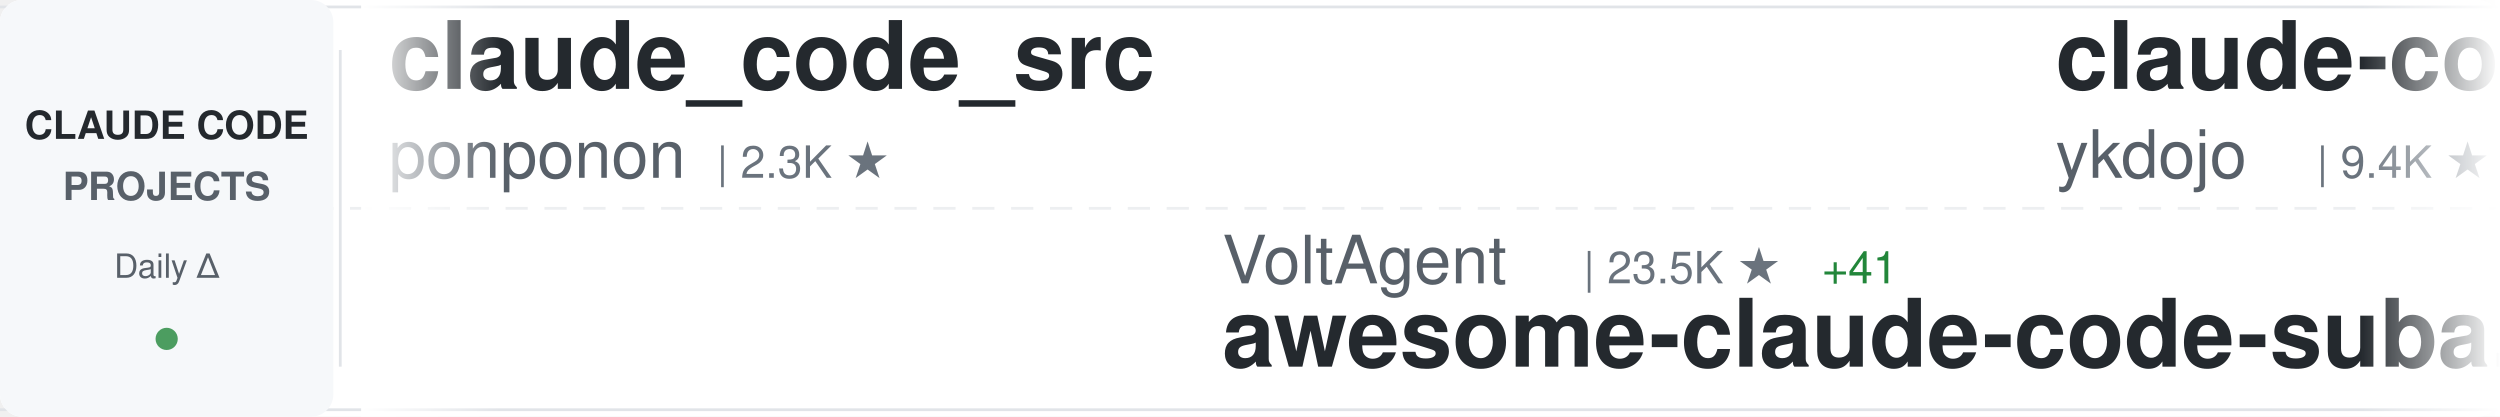
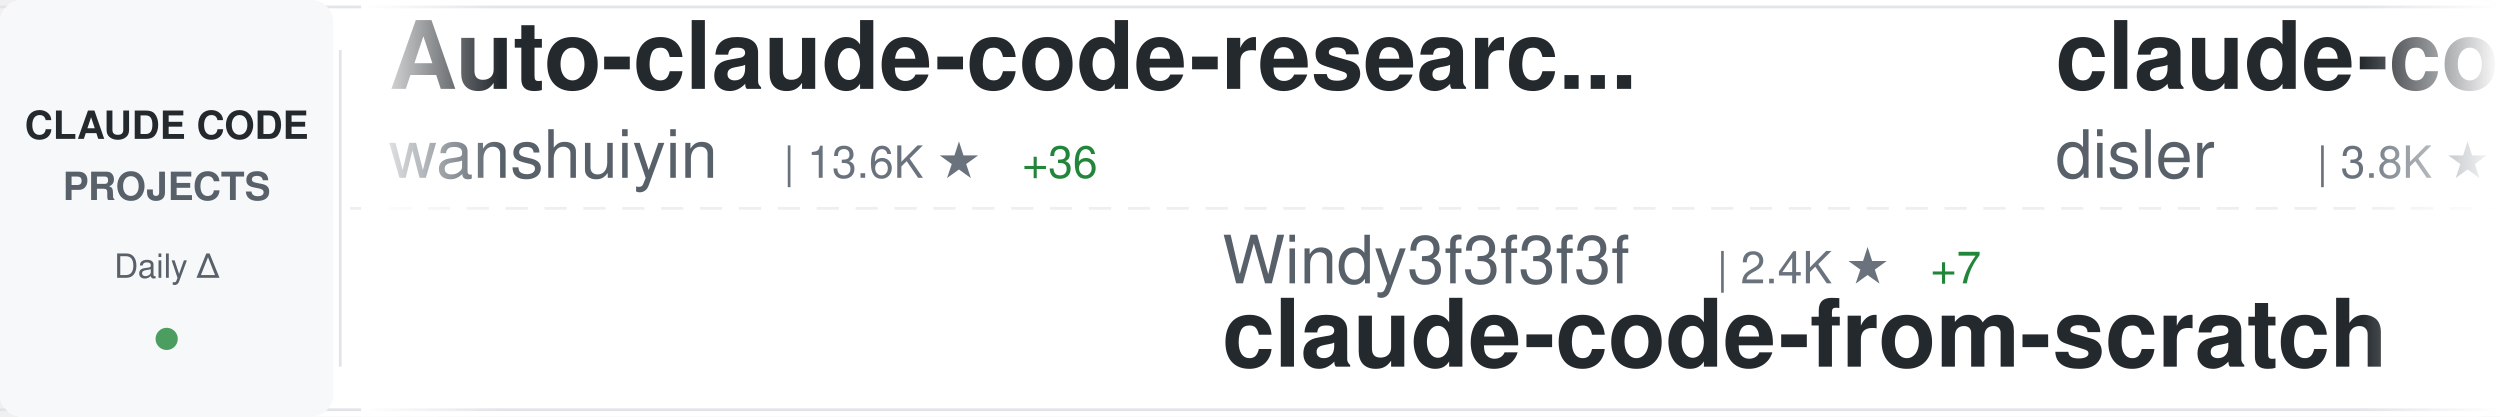
<svg xmlns="http://www.w3.org/2000/svg" width="900" height="150">
  <defs>
    <linearGradient id="awesomeLeftFade" x1="0%" y1="0%" x2="100%" y2="0%">
      <stop offset="0%" style="stop-color:#ffffff;stop-opacity:1" />
      <stop offset="100%" style="stop-color:#ffffff;stop-opacity:0" />
    </linearGradient>
    <linearGradient id="awesomeRightFade" x1="0%" y1="0%" x2="100%" y2="0%">
      <stop offset="0%" style="stop-color:#ffffff;stop-opacity:0" />
      <stop offset="100%" style="stop-color:#ffffff;stop-opacity:1" />
    </linearGradient>
  </defs>
  <rect width="900" height="150" fill="#ffffff" rx="8" />
  <rect x="0" y="2" width="900" height="1" fill="#e1e4e8" />
  <rect x="0" y="147" width="900" height="1" fill="#e1e4e8" />
  <line x1="0" y1="75" x2="900" y2="75" stroke="#e1e4e8" stroke-width="1" stroke-dasharray="8 6" opacity="0.6" />
  <rect x="0" y="0" width="120" height="150" fill="#f6f8fa" rx="8" />
  <text x="60" y="50" font-family="-apple-system, BlinkMacSystemFont, 'Segoe UI', Helvetica, Arial, sans-serif" font-size="14" font-weight="600" fill="#24292e" text-anchor="middle">CLAUDE CODE</text>
  <text x="60" y="72" font-family="-apple-system, BlinkMacSystemFont, 'Segoe UI', Helvetica, Arial, sans-serif" font-size="14" font-weight="600" fill="#586069" text-anchor="middle">PROJECTS</text>
  <text x="60" y="100" font-family="-apple-system, BlinkMacSystemFont, 'Segoe UI', Helvetica, Arial, sans-serif" font-size="12" font-weight="500" fill="#586069" text-anchor="middle">Daily Δ</text>
  <circle cx="60" cy="122" r="4" fill="#22863a" opacity="0.8" />
  <rect x="122" y="18" width="1" height="114" fill="#e1e4e8" />
  <clipPath id="awesomeTickerClip">
    <rect x="130" y="0" width="770" height="150" />
  </clipPath>
  <g clip-path="url(#awesomeTickerClip)">
    <g id="awesomeTickerItems">
      <animateTransform attributeName="transform" attributeType="XML" type="translate" from="0 0" to="-3000 0" dur="54s" repeatCount="indefinite" />
      <g transform="translate(0, 0)">
-         <text x="140" y="32" font-family="-apple-system, BlinkMacSystemFont, 'Segoe UI', Helvetica, Arial, sans-serif" font-size="34" font-weight="600" fill="#24292e">claude_code_src</text>
-         <text x="140" y="64" font-family="-apple-system, BlinkMacSystemFont, 'Segoe UI', Helvetica, Arial, sans-serif" font-size="24" font-weight="400" fill="#586069">ponponon</text>
-         <text x="258" y="64" font-family="-apple-system, BlinkMacSystemFont, 'Segoe UI', Helvetica, Arial, sans-serif" font-size="16" font-weight="500" fill="#6a737d">| 2.3K ★</text>
+         <text x="140" y="32" font-family="-apple-system, BlinkMacSystemFont, 'Segoe UI', Helvetica, Arial, sans-serif" font-size="34" font-weight="600" fill="#24292e">Auto-claude-code-researc...</text>
+         <text x="140" y="64" font-family="-apple-system, BlinkMacSystemFont, 'Segoe UI', Helvetica, Arial, sans-serif" font-size="24" font-weight="400" fill="#586069">wanshuiyin</text>
+         <text x="282" y="64" font-family="-apple-system, BlinkMacSystemFont, 'Segoe UI', Helvetica, Arial, sans-serif" font-size="16" font-weight="500" fill="#6a737d">| 13.6K ★</text>
+         <text x="368" y="64" font-family="-apple-system, BlinkMacSystemFont, 'Segoe UI', Helvetica, Arial, sans-serif" font-size="16" font-weight="500" fill="#22863a"> +36</text>
      </g>
      <g transform="translate(300, 0)">
+         <text x="140" y="102" font-family="-apple-system, BlinkMacSystemFont, 'Segoe UI', Helvetica, Arial, sans-serif" font-size="24" font-weight="400" fill="#586069">Windy3f3f3f3f</text>
+         <text x="318" y="102" font-family="-apple-system, BlinkMacSystemFont, 'Segoe UI', Helvetica, Arial, sans-serif" font-size="16" font-weight="500" fill="#6a737d">| 2.4K ★</text>
+         <text x="395" y="102" font-family="-apple-system, BlinkMacSystemFont, 'Segoe UI', Helvetica, Arial, sans-serif" font-size="16" font-weight="500" fill="#22863a"> +7</text>
+         <text x="140" y="132" font-family="-apple-system, BlinkMacSystemFont, 'Segoe UI', Helvetica, Arial, sans-serif" font-size="34" font-weight="600" fill="#24292e">claude-code-from-scratch</text>
+       </g>
+       <g transform="translate(600, 0)">
+         <text x="140" y="32" font-family="-apple-system, BlinkMacSystemFont, 'Segoe UI', Helvetica, Arial, sans-serif" font-size="34" font-weight="600" fill="#24292e">claude-code-hooks-master...</text>
+         <text x="140" y="64" font-family="-apple-system, BlinkMacSystemFont, 'Segoe UI', Helvetica, Arial, sans-serif" font-size="24" font-weight="400" fill="#586069">disler</text>
+         <text x="234" y="64" font-family="-apple-system, BlinkMacSystemFont, 'Segoe UI', Helvetica, Arial, sans-serif" font-size="16" font-weight="500" fill="#6a737d">| 3.8K ★</text>
+         <text x="311" y="64" font-family="-apple-system, BlinkMacSystemFont, 'Segoe UI', Helvetica, Arial, sans-serif" font-size="16" font-weight="500" fill="#22863a"> +1</text>
+       </g>
+       <g transform="translate(900, 0)">
+         <text x="140" y="102" font-family="-apple-system, BlinkMacSystemFont, 'Segoe UI', Helvetica, Arial, sans-serif" font-size="24" font-weight="400" fill="#586069">Piebald-AI</text>
+         <text x="282" y="102" font-family="-apple-system, BlinkMacSystemFont, 'Segoe UI', Helvetica, Arial, sans-serif" font-size="16" font-weight="500" fill="#6a737d">| 11.9K ★</text>
+         <text x="368" y="102" font-family="-apple-system, BlinkMacSystemFont, 'Segoe UI', Helvetica, Arial, sans-serif" font-size="16" font-weight="500" fill="#22863a"> +18</text>
+         <text x="140" y="132" font-family="-apple-system, BlinkMacSystemFont, 'Segoe UI', Helvetica, Arial, sans-serif" font-size="34" font-weight="600" fill="#24292e">claude-code-system-promp...</text>
+       </g>
+       <g transform="translate(1200, 0)">
+         <text x="140" y="32" font-family="-apple-system, BlinkMacSystemFont, 'Segoe UI', Helvetica, Arial, sans-serif" font-size="34" font-weight="600" fill="#24292e">oh-my-claudecode</text>
+         <text x="140" y="64" font-family="-apple-system, BlinkMacSystemFont, 'Segoe UI', Helvetica, Arial, sans-serif" font-size="24" font-weight="400" fill="#586069">Yeachan-Heo</text>
+         <text x="294" y="64" font-family="-apple-system, BlinkMacSystemFont, 'Segoe UI', Helvetica, Arial, sans-serif" font-size="16" font-weight="500" fill="#6a737d">| 37.9K ★</text>
+         <text x="380" y="64" font-family="-apple-system, BlinkMacSystemFont, 'Segoe UI', Helvetica, Arial, sans-serif" font-size="16" font-weight="500" fill="#22863a"> +30</text>
+       </g>
+       <g transform="translate(1500, 0)">
+         <text x="140" y="102" font-family="-apple-system, BlinkMacSystemFont, 'Segoe UI', Helvetica, Arial, sans-serif" font-size="24" font-weight="400" fill="#586069">anthropics</text>
+         <text x="282" y="102" font-family="-apple-system, BlinkMacSystemFont, 'Segoe UI', Helvetica, Arial, sans-serif" font-size="16" font-weight="500" fill="#6a737d">| 5.6K ★</text>
+         <text x="359" y="102" font-family="-apple-system, BlinkMacSystemFont, 'Segoe UI', Helvetica, Arial, sans-serif" font-size="16" font-weight="500" fill="#22863a"> +6</text>
+         <text x="140" y="132" font-family="-apple-system, BlinkMacSystemFont, 'Segoe UI', Helvetica, Arial, sans-serif" font-size="34" font-weight="600" fill="#24292e">claude-code-security-rev...</text>
+       </g>
+       <g transform="translate(1800, 0)">
+         <text x="140" y="32" font-family="-apple-system, BlinkMacSystemFont, 'Segoe UI', Helvetica, Arial, sans-serif" font-size="34" font-weight="600" fill="#24292e">claude-code-proxy</text>
+         <text x="140" y="64" font-family="-apple-system, BlinkMacSystemFont, 'Segoe UI', Helvetica, Arial, sans-serif" font-size="24" font-weight="400" fill="#586069">fuergaosi233</text>
+         <text x="306" y="64" font-family="-apple-system, BlinkMacSystemFont, 'Segoe UI', Helvetica, Arial, sans-serif" font-size="16" font-weight="500" fill="#6a737d">| 2.7K ★</text>
+         <text x="383" y="64" font-family="-apple-system, BlinkMacSystemFont, 'Segoe UI', Helvetica, Arial, sans-serif" font-size="16" font-weight="500" fill="#22863a"> +2</text>
+       </g>
+       <g transform="translate(2100, 0)">
        <text x="140" y="102" font-family="-apple-system, BlinkMacSystemFont, 'Segoe UI', Helvetica, Arial, sans-serif" font-size="24" font-weight="400" fill="#586069">VoltAgent</text>
        <text x="270" y="102" font-family="-apple-system, BlinkMacSystemFont, 'Segoe UI', Helvetica, Arial, sans-serif" font-size="16" font-weight="500" fill="#6a737d">| 23.5K ★</text>
        <text x="356" y="102" font-family="-apple-system, BlinkMacSystemFont, 'Segoe UI', Helvetica, Arial, sans-serif" font-size="16" font-weight="500" fill="#22863a"> +41</text>
        <text x="140" y="132" font-family="-apple-system, BlinkMacSystemFont, 'Segoe UI', Helvetica, Arial, sans-serif" font-size="34" font-weight="600" fill="#24292e">awesome-claude-code-suba...</text>
      </g>
-       <g transform="translate(600, 0)">
-         <text x="140" y="32" font-family="-apple-system, BlinkMacSystemFont, 'Segoe UI', Helvetica, Arial, sans-serif" font-size="34" font-weight="600" fill="#24292e">claude-code-tips</text>
-         <text x="140" y="64" font-family="-apple-system, BlinkMacSystemFont, 'Segoe UI', Helvetica, Arial, sans-serif" font-size="24" font-weight="400" fill="#586069">ykdojo</text>
-         <text x="234" y="64" font-family="-apple-system, BlinkMacSystemFont, 'Segoe UI', Helvetica, Arial, sans-serif" font-size="16" font-weight="500" fill="#6a737d">| 9.4K ★</text>
-         <text x="311" y="64" font-family="-apple-system, BlinkMacSystemFont, 'Segoe UI', Helvetica, Arial, sans-serif" font-size="16" font-weight="500" fill="#22863a"> +11</text>
-       </g>
-       <g transform="translate(900, 0)">
-         <text x="140" y="102" font-family="-apple-system, BlinkMacSystemFont, 'Segoe UI', Helvetica, Arial, sans-serif" font-size="24" font-weight="400" fill="#586069">pedrohcgs</text>
-         <text x="270" y="102" font-family="-apple-system, BlinkMacSystemFont, 'Segoe UI', Helvetica, Arial, sans-serif" font-size="16" font-weight="500" fill="#6a737d">| 1.4K ★</text>
-         <text x="347" y="102" font-family="-apple-system, BlinkMacSystemFont, 'Segoe UI', Helvetica, Arial, sans-serif" font-size="16" font-weight="500" fill="#22863a"> +2</text>
-         <text x="140" y="132" font-family="-apple-system, BlinkMacSystemFont, 'Segoe UI', Helvetica, Arial, sans-serif" font-size="34" font-weight="600" fill="#24292e">claude-code-my-workflow</text>
-       </g>
-       <g transform="translate(1200, 0)">
-         <text x="140" y="32" font-family="-apple-system, BlinkMacSystemFont, 'Segoe UI', Helvetica, Arial, sans-serif" font-size="34" font-weight="600" fill="#24292e">skills</text>
-         <text x="140" y="64" font-family="-apple-system, BlinkMacSystemFont, 'Segoe UI', Helvetica, Arial, sans-serif" font-size="24" font-weight="400" fill="#586069">anthropics</text>
-         <text x="282" y="64" font-family="-apple-system, BlinkMacSystemFont, 'Segoe UI', Helvetica, Arial, sans-serif" font-size="16" font-weight="500" fill="#6a737d">| 162.7K ★</text>
-         <text x="377" y="64" font-family="-apple-system, BlinkMacSystemFont, 'Segoe UI', Helvetica, Arial, sans-serif" font-size="16" font-weight="500" fill="#22863a"> +318</text>
-       </g>
-       <g transform="translate(1500, 0)">
-         <text x="140" y="102" font-family="-apple-system, BlinkMacSystemFont, 'Segoe UI', Helvetica, Arial, sans-serif" font-size="24" font-weight="400" fill="#586069">darcyegb</text>
-         <text x="258" y="102" font-family="-apple-system, BlinkMacSystemFont, 'Segoe UI', Helvetica, Arial, sans-serif" font-size="16" font-weight="500" fill="#6a737d">| 748 ★</text>
-         <text x="140" y="132" font-family="-apple-system, BlinkMacSystemFont, 'Segoe UI', Helvetica, Arial, sans-serif" font-size="34" font-weight="600" fill="#24292e">ClaudeCodeAgents</text>
-       </g>
-       <g transform="translate(1800, 0)">
-         <text x="140" y="32" font-family="-apple-system, BlinkMacSystemFont, 'Segoe UI', Helvetica, Arial, sans-serif" font-size="34" font-weight="600" fill="#24292e">sc-claude-code-files</text>
-         <text x="140" y="64" font-family="-apple-system, BlinkMacSystemFont, 'Segoe UI', Helvetica, Arial, sans-serif" font-size="24" font-weight="400" fill="#586069">https-deeplearning-ai</text>
-         <text x="414" y="64" font-family="-apple-system, BlinkMacSystemFont, 'Segoe UI', Helvetica, Arial, sans-serif" font-size="16" font-weight="500" fill="#6a737d">| 535 ★</text>
-         <text x="482" y="64" font-family="-apple-system, BlinkMacSystemFont, 'Segoe UI', Helvetica, Arial, sans-serif" font-size="16" font-weight="500" fill="#22863a"> +1</text>
-       </g>
-       <g transform="translate(2100, 0)">
-         <text x="140" y="102" font-family="-apple-system, BlinkMacSystemFont, 'Segoe UI', Helvetica, Arial, sans-serif" font-size="24" font-weight="400" fill="#586069">Yeachan-Heo</text>
-         <text x="294" y="102" font-family="-apple-system, BlinkMacSystemFont, 'Segoe UI', Helvetica, Arial, sans-serif" font-size="16" font-weight="500" fill="#6a737d">| 37.9K ★</text>
-         <text x="380" y="102" font-family="-apple-system, BlinkMacSystemFont, 'Segoe UI', Helvetica, Arial, sans-serif" font-size="16" font-weight="500" fill="#22863a"> +31</text>
-         <text x="140" y="132" font-family="-apple-system, BlinkMacSystemFont, 'Segoe UI', Helvetica, Arial, sans-serif" font-size="34" font-weight="600" fill="#24292e">oh-my-claudecode</text>
-       </g>
      <g transform="translate(2400, 0)">
-         <text x="140" y="32" font-family="-apple-system, BlinkMacSystemFont, 'Segoe UI', Helvetica, Arial, sans-serif" font-size="34" font-weight="600" fill="#24292e">claude-code-webui</text>
-         <text x="140" y="64" font-family="-apple-system, BlinkMacSystemFont, 'Segoe UI', Helvetica, Arial, sans-serif" font-size="24" font-weight="400" fill="#586069">sugyan</text>
-         <text x="234" y="64" font-family="-apple-system, BlinkMacSystemFont, 'Segoe UI', Helvetica, Arial, sans-serif" font-size="16" font-weight="500" fill="#6a737d">| 1.1K ★</text>
+         <text x="140" y="32" font-family="-apple-system, BlinkMacSystemFont, 'Segoe UI', Helvetica, Arial, sans-serif" font-size="34" font-weight="600" fill="#24292e">claude-code-book</text>
+         <text x="140" y="64" font-family="-apple-system, BlinkMacSystemFont, 'Segoe UI', Helvetica, Arial, sans-serif" font-size="24" font-weight="400" fill="#586069">lintsinghua</text>
+         <text x="294" y="64" font-family="-apple-system, BlinkMacSystemFont, 'Segoe UI', Helvetica, Arial, sans-serif" font-size="16" font-weight="500" fill="#6a737d">| 4.0K ★</text>
+         <text x="371" y="64" font-family="-apple-system, BlinkMacSystemFont, 'Segoe UI', Helvetica, Arial, sans-serif" font-size="16" font-weight="500" fill="#22863a"> +7</text>
      </g>
      <g transform="translate(2700, 0)">
-         <text x="140" y="102" font-family="-apple-system, BlinkMacSystemFont, 'Segoe UI', Helvetica, Arial, sans-serif" font-size="24" font-weight="400" fill="#586069">FlorianBruniaux</text>
-         <text x="342" y="102" font-family="-apple-system, BlinkMacSystemFont, 'Segoe UI', Helvetica, Arial, sans-serif" font-size="16" font-weight="500" fill="#6a737d">| 5.5K ★</text>
-         <text x="419" y="102" font-family="-apple-system, BlinkMacSystemFont, 'Segoe UI', Helvetica, Arial, sans-serif" font-size="16" font-weight="500" fill="#22863a"> +10</text>
-         <text x="140" y="132" font-family="-apple-system, BlinkMacSystemFont, 'Segoe UI', Helvetica, Arial, sans-serif" font-size="34" font-weight="600" fill="#24292e">claude-code-ultimate-gui...</text>
+         <text x="140" y="102" font-family="-apple-system, BlinkMacSystemFont, 'Segoe UI', Helvetica, Arial, sans-serif" font-size="24" font-weight="400" fill="#586069">alejandrobalderas</text>
+         <text x="366" y="102" font-family="-apple-system, BlinkMacSystemFont, 'Segoe UI', Helvetica, Arial, sans-serif" font-size="16" font-weight="500" fill="#6a737d">| 2.7K ★</text>
+         <text x="443" y="102" font-family="-apple-system, BlinkMacSystemFont, 'Segoe UI', Helvetica, Arial, sans-serif" font-size="16" font-weight="500" fill="#22863a"> +2</text>
+         <text x="140" y="132" font-family="-apple-system, BlinkMacSystemFont, 'Segoe UI', Helvetica, Arial, sans-serif" font-size="34" font-weight="600" fill="#24292e">claude-code-from-source</text>
      </g>
      <g transform="translate(3000, 0)">
-         <text x="140" y="32" font-family="-apple-system, BlinkMacSystemFont, 'Segoe UI', Helvetica, Arial, sans-serif" font-size="34" font-weight="600" fill="#24292e">claude_code_src</text>
-         <text x="140" y="64" font-family="-apple-system, BlinkMacSystemFont, 'Segoe UI', Helvetica, Arial, sans-serif" font-size="24" font-weight="400" fill="#586069">ponponon</text>
-         <text x="258" y="64" font-family="-apple-system, BlinkMacSystemFont, 'Segoe UI', Helvetica, Arial, sans-serif" font-size="16" font-weight="500" fill="#6a737d">| 2.3K ★</text>
+         <text x="140" y="32" font-family="-apple-system, BlinkMacSystemFont, 'Segoe UI', Helvetica, Arial, sans-serif" font-size="34" font-weight="600" fill="#24292e">Auto-claude-code-researc...</text>
+         <text x="140" y="64" font-family="-apple-system, BlinkMacSystemFont, 'Segoe UI', Helvetica, Arial, sans-serif" font-size="24" font-weight="400" fill="#586069">wanshuiyin</text>
+         <text x="282" y="64" font-family="-apple-system, BlinkMacSystemFont, 'Segoe UI', Helvetica, Arial, sans-serif" font-size="16" font-weight="500" fill="#6a737d">| 13.6K ★</text>
+         <text x="368" y="64" font-family="-apple-system, BlinkMacSystemFont, 'Segoe UI', Helvetica, Arial, sans-serif" font-size="16" font-weight="500" fill="#22863a"> +36</text>
      </g>
      <g transform="translate(3300, 0)">
-         <text x="140" y="102" font-family="-apple-system, BlinkMacSystemFont, 'Segoe UI', Helvetica, Arial, sans-serif" font-size="24" font-weight="400" fill="#586069">VoltAgent</text>
-         <text x="270" y="102" font-family="-apple-system, BlinkMacSystemFont, 'Segoe UI', Helvetica, Arial, sans-serif" font-size="16" font-weight="500" fill="#6a737d">| 23.5K ★</text>
-         <text x="356" y="102" font-family="-apple-system, BlinkMacSystemFont, 'Segoe UI', Helvetica, Arial, sans-serif" font-size="16" font-weight="500" fill="#22863a"> +41</text>
-         <text x="140" y="132" font-family="-apple-system, BlinkMacSystemFont, 'Segoe UI', Helvetica, Arial, sans-serif" font-size="34" font-weight="600" fill="#24292e">awesome-claude-code-suba...</text>
+         <text x="140" y="102" font-family="-apple-system, BlinkMacSystemFont, 'Segoe UI', Helvetica, Arial, sans-serif" font-size="24" font-weight="400" fill="#586069">Windy3f3f3f3f</text>
+         <text x="318" y="102" font-family="-apple-system, BlinkMacSystemFont, 'Segoe UI', Helvetica, Arial, sans-serif" font-size="16" font-weight="500" fill="#6a737d">| 2.4K ★</text>
+         <text x="395" y="102" font-family="-apple-system, BlinkMacSystemFont, 'Segoe UI', Helvetica, Arial, sans-serif" font-size="16" font-weight="500" fill="#22863a"> +7</text>
+         <text x="140" y="132" font-family="-apple-system, BlinkMacSystemFont, 'Segoe UI', Helvetica, Arial, sans-serif" font-size="34" font-weight="600" fill="#24292e">claude-code-from-scratch</text>
      </g>
      <g transform="translate(3600, 0)">
-         <text x="140" y="32" font-family="-apple-system, BlinkMacSystemFont, 'Segoe UI', Helvetica, Arial, sans-serif" font-size="34" font-weight="600" fill="#24292e">claude-code-tips</text>
-         <text x="140" y="64" font-family="-apple-system, BlinkMacSystemFont, 'Segoe UI', Helvetica, Arial, sans-serif" font-size="24" font-weight="400" fill="#586069">ykdojo</text>
-         <text x="234" y="64" font-family="-apple-system, BlinkMacSystemFont, 'Segoe UI', Helvetica, Arial, sans-serif" font-size="16" font-weight="500" fill="#6a737d">| 9.4K ★</text>
-         <text x="311" y="64" font-family="-apple-system, BlinkMacSystemFont, 'Segoe UI', Helvetica, Arial, sans-serif" font-size="16" font-weight="500" fill="#22863a"> +11</text>
+         <text x="140" y="32" font-family="-apple-system, BlinkMacSystemFont, 'Segoe UI', Helvetica, Arial, sans-serif" font-size="34" font-weight="600" fill="#24292e">claude-code-hooks-master...</text>
+         <text x="140" y="64" font-family="-apple-system, BlinkMacSystemFont, 'Segoe UI', Helvetica, Arial, sans-serif" font-size="24" font-weight="400" fill="#586069">disler</text>
+         <text x="234" y="64" font-family="-apple-system, BlinkMacSystemFont, 'Segoe UI', Helvetica, Arial, sans-serif" font-size="16" font-weight="500" fill="#6a737d">| 3.8K ★</text>
+         <text x="311" y="64" font-family="-apple-system, BlinkMacSystemFont, 'Segoe UI', Helvetica, Arial, sans-serif" font-size="16" font-weight="500" fill="#22863a"> +1</text>
      </g>
      <g transform="translate(3900, 0)">
-         <text x="140" y="102" font-family="-apple-system, BlinkMacSystemFont, 'Segoe UI', Helvetica, Arial, sans-serif" font-size="24" font-weight="400" fill="#586069">pedrohcgs</text>
-         <text x="270" y="102" font-family="-apple-system, BlinkMacSystemFont, 'Segoe UI', Helvetica, Arial, sans-serif" font-size="16" font-weight="500" fill="#6a737d">| 1.4K ★</text>
-         <text x="347" y="102" font-family="-apple-system, BlinkMacSystemFont, 'Segoe UI', Helvetica, Arial, sans-serif" font-size="16" font-weight="500" fill="#22863a"> +2</text>
-         <text x="140" y="132" font-family="-apple-system, BlinkMacSystemFont, 'Segoe UI', Helvetica, Arial, sans-serif" font-size="34" font-weight="600" fill="#24292e">claude-code-my-workflow</text>
+         <text x="140" y="102" font-family="-apple-system, BlinkMacSystemFont, 'Segoe UI', Helvetica, Arial, sans-serif" font-size="24" font-weight="400" fill="#586069">Piebald-AI</text>
+         <text x="282" y="102" font-family="-apple-system, BlinkMacSystemFont, 'Segoe UI', Helvetica, Arial, sans-serif" font-size="16" font-weight="500" fill="#6a737d">| 11.9K ★</text>
+         <text x="368" y="102" font-family="-apple-system, BlinkMacSystemFont, 'Segoe UI', Helvetica, Arial, sans-serif" font-size="16" font-weight="500" fill="#22863a"> +18</text>
+         <text x="140" y="132" font-family="-apple-system, BlinkMacSystemFont, 'Segoe UI', Helvetica, Arial, sans-serif" font-size="34" font-weight="600" fill="#24292e">claude-code-system-promp...</text>
      </g>
    </g>
  </g>
  <rect x="130" y="0" width="50" height="150" fill="url(#awesomeLeftFade)" />
  <rect x="850" y="0" width="50" height="150" fill="url(#awesomeRightFade)" />
</svg>
